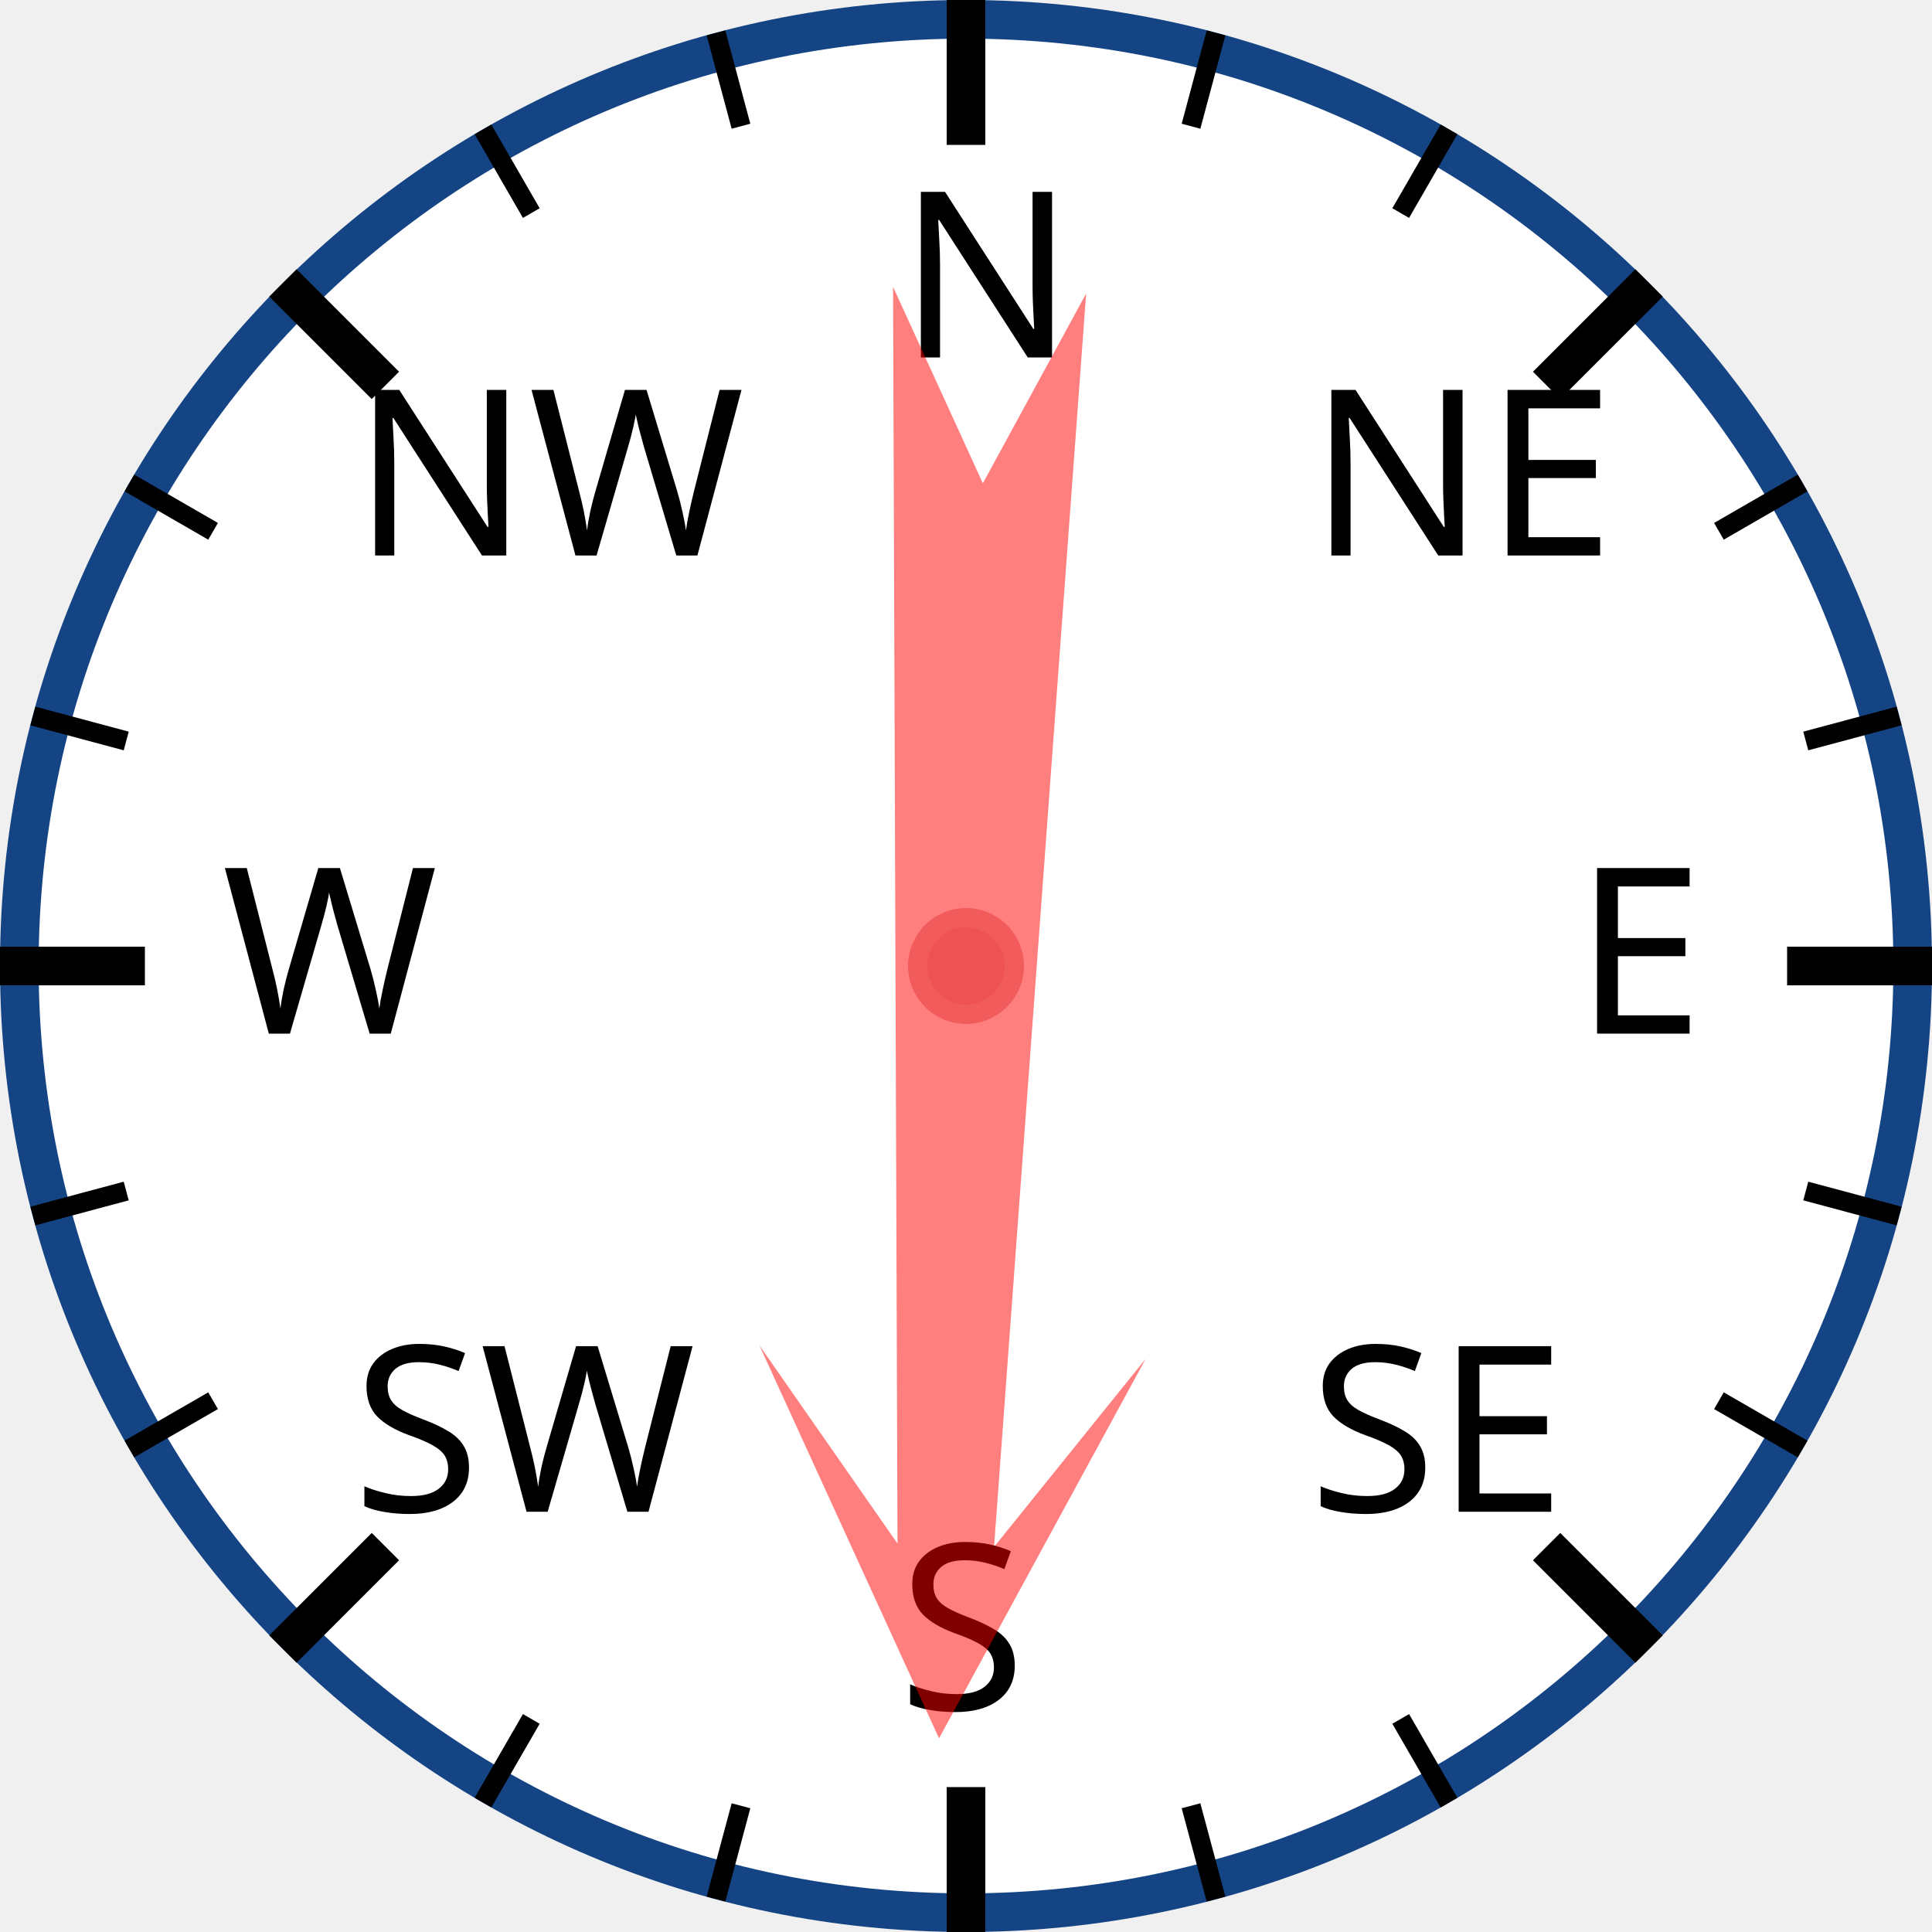
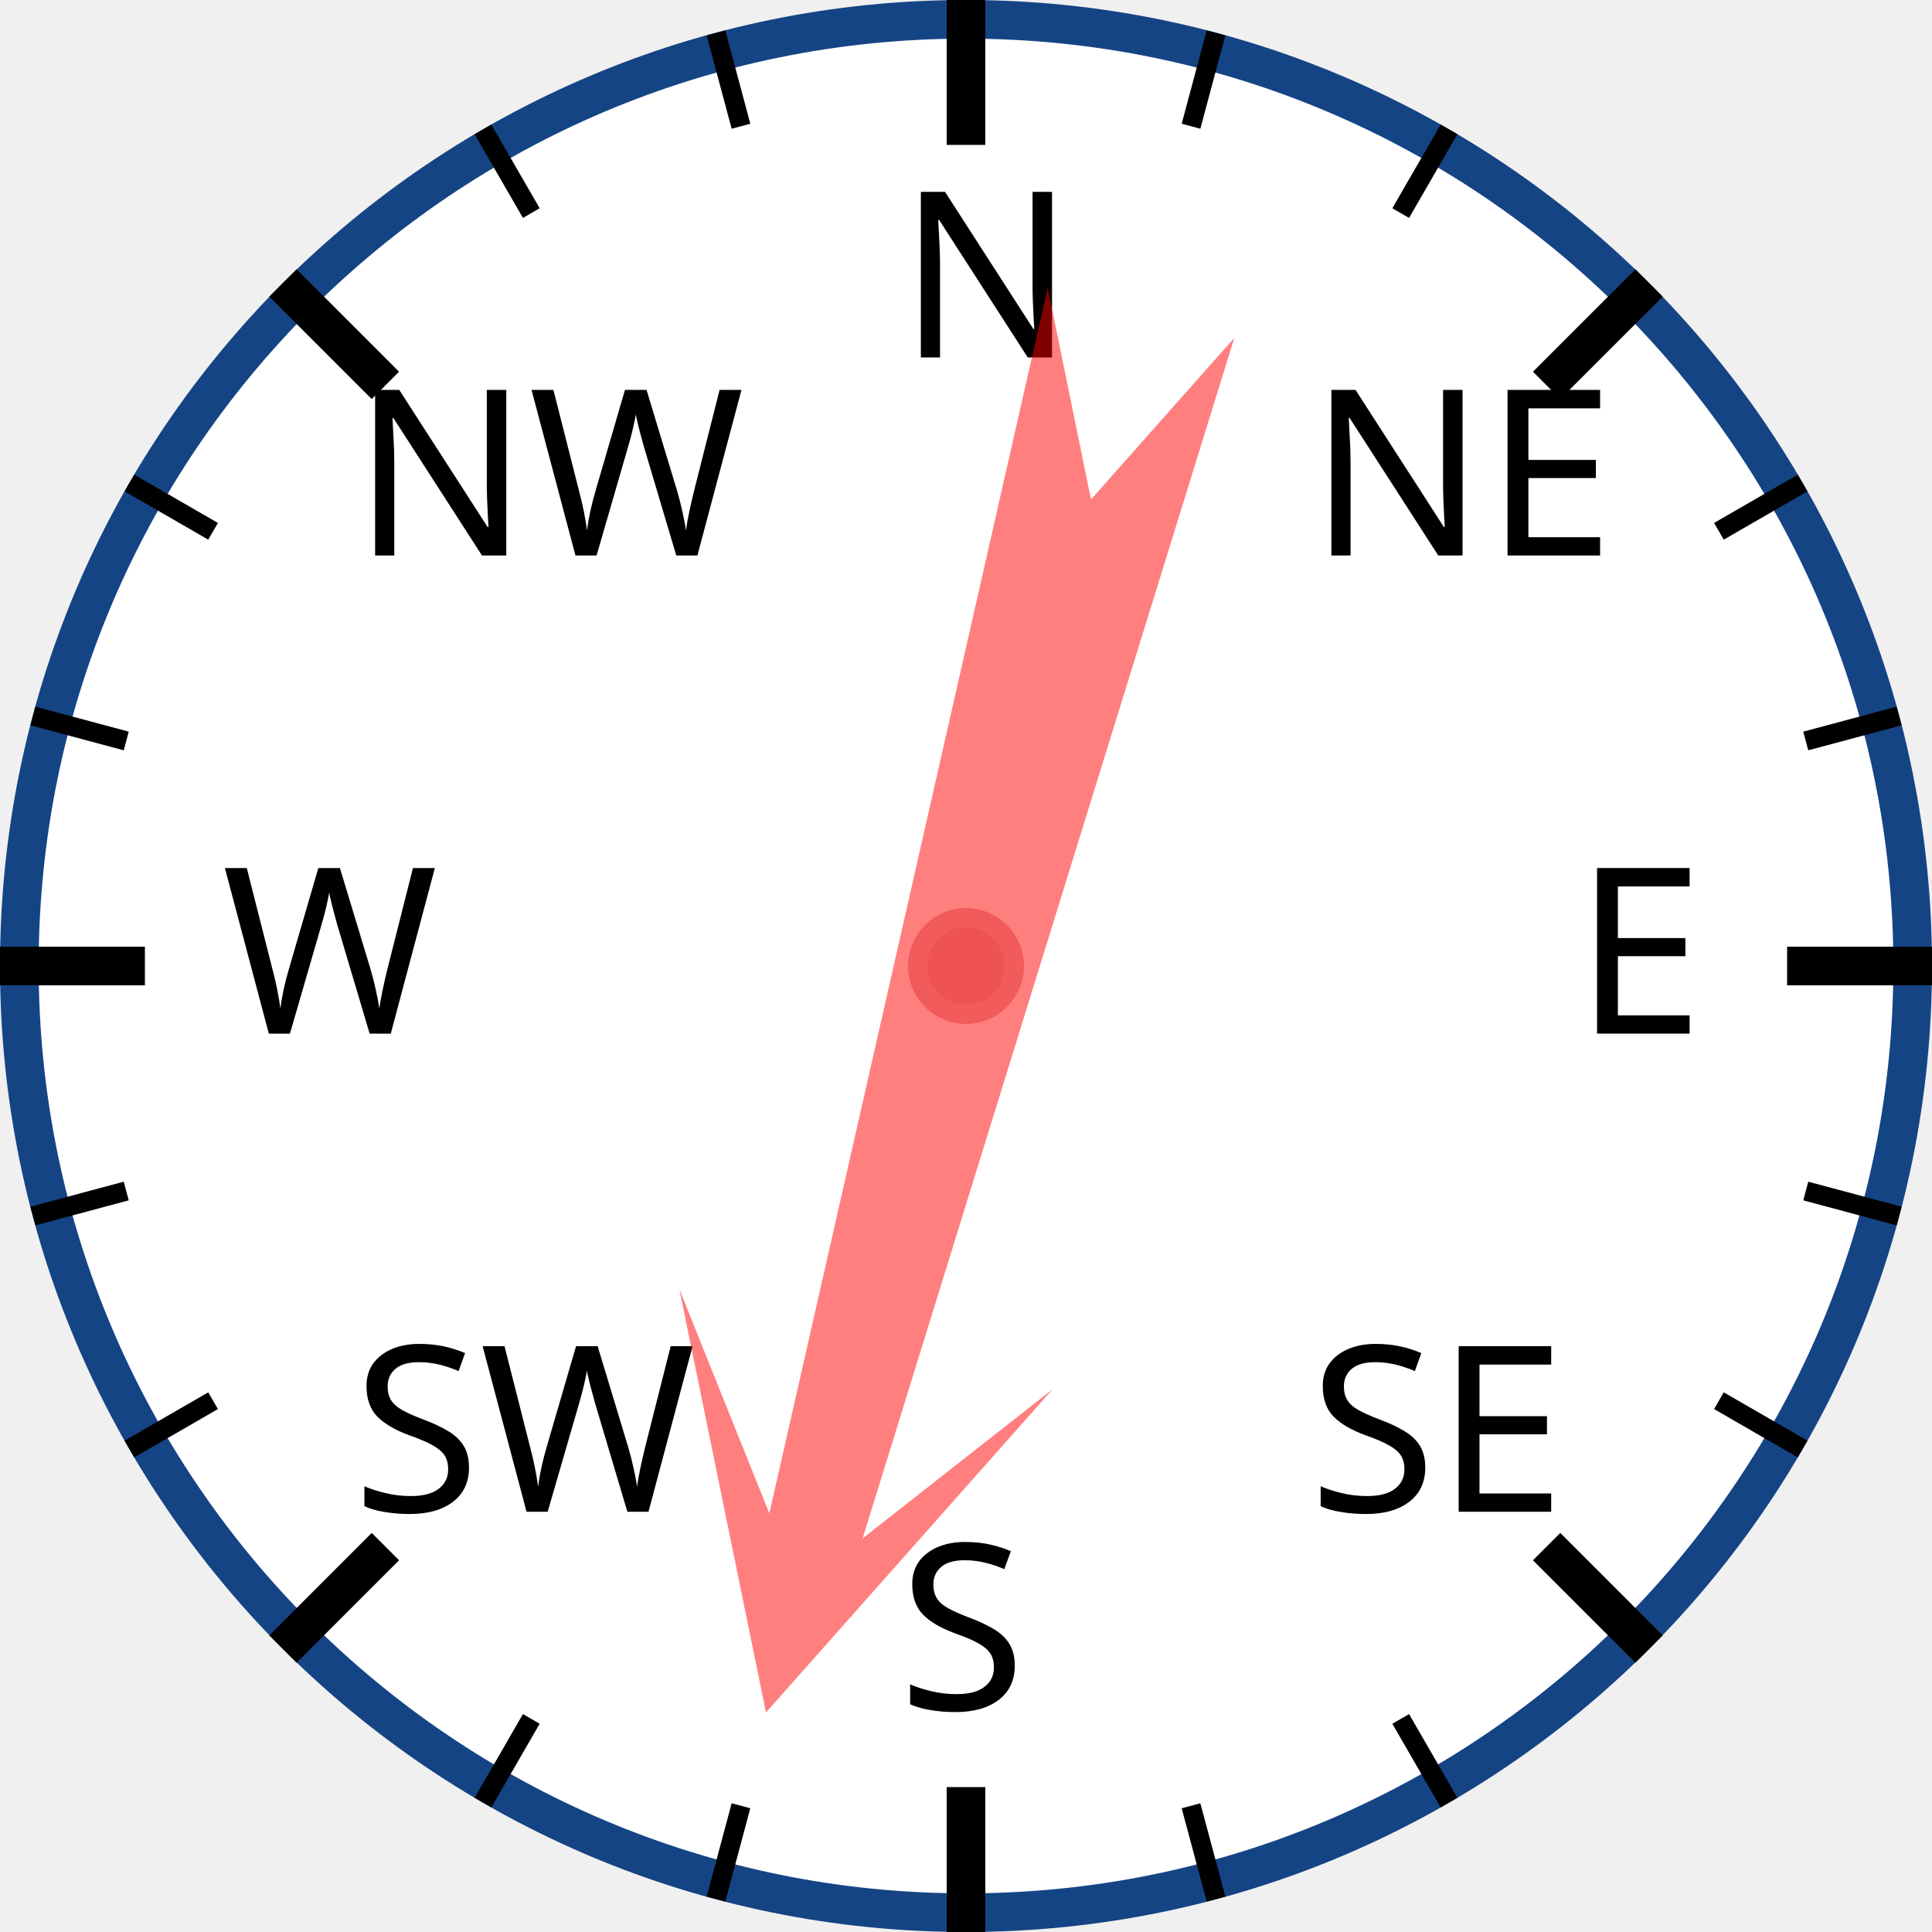
<svg xmlns="http://www.w3.org/2000/svg" width="120px" height="120px" viewBox="0 0 200 200">
  <circle cx="100" cy="100" r="98" style="fill: white; stroke: #154485; stroke-width: 4;" />
  <text x="93.0" y="37.0" style="font-family: sans-serif; font-size: 18pt;">N</text>
  <line x1="100.0" y1="0.0" x2="100.0" y2="15.0" style="stroke: black; stroke-width: 4;" />
  <line x1="74.118" y1="3.407" x2="76.706" y2="13.067" style="stroke: black; stroke-width: 2;" />
  <line x1="50" y1="13.397" x2="55" y2="22.058" style="stroke: black; stroke-width: 2;" />
  <text x="36.503" y="57.503" style="font-family: sans-serif; font-size: 18pt;">NW</text>
  <line x1="29.289" y1="29.289" x2="39.896" y2="39.896" style="stroke: black; stroke-width: 4;" />
  <line x1="13.397" y1="50" x2="22.058" y2="55" style="stroke: black; stroke-width: 2;" />
  <line x1="3.407" y1="74.118" x2="13.067" y2="76.706" style="stroke: black; stroke-width: 2;" />
  <text x="23.0" y="107.0" style="font-family: sans-serif; font-size: 18pt;">W</text>
  <line x1="0.0" y1="100.0" x2="15.0" y2="100.0" style="stroke: black; stroke-width: 4;" />
  <line x1="3.407" y1="125.882" x2="13.067" y2="123.294" style="stroke: black; stroke-width: 2;" />
  <line x1="13.397" y1="150" x2="22.058" y2="145" style="stroke: black; stroke-width: 2;" />
  <text x="36.503" y="156.497" style="font-family: sans-serif; font-size: 18pt;">SW</text>
  <line x1="29.289" y1="170.711" x2="39.896" y2="160.104" style="stroke: black; stroke-width: 4;" />
  <line x1="50" y1="186.603" x2="55" y2="177.942" style="stroke: black; stroke-width: 2;" />
  <line x1="74.118" y1="196.593" x2="76.706" y2="186.933" style="stroke: black; stroke-width: 2;" />
  <text x="93" y="177.0" style="font-family: sans-serif; font-size: 18pt;">S</text>
  <line x1="100" y1="200.0" x2="100" y2="185.0" style="stroke: black; stroke-width: 4;" />
  <line x1="125.882" y1="196.593" x2="123.294" y2="186.933" style="stroke: black; stroke-width: 2;" />
  <line x1="150.0" y1="186.603" x2="145.0" y2="177.942" style="stroke: black; stroke-width: 2;" />
  <text x="135.497" y="156.497" style="font-family: sans-serif; font-size: 18pt;">SE</text>
  <line x1="170.711" y1="170.711" x2="160.104" y2="160.104" style="stroke: black; stroke-width: 4;" />
  <line x1="186.603" y1="150" x2="177.942" y2="145" style="stroke: black; stroke-width: 2;" />
  <line x1="196.593" y1="125.882" x2="186.933" y2="123.294" style="stroke: black; stroke-width: 2;" />
  <text x="163.0" y="107" style="font-family: sans-serif; font-size: 18pt;">E</text>
  <line x1="200.0" y1="100" x2="185.0" y2="100" style="stroke: black; stroke-width: 4;" />
  <line x1="196.593" y1="74.118" x2="186.933" y2="76.706" style="stroke: black; stroke-width: 2;" />
  <line x1="186.603" y1="50" x2="177.942" y2="55" style="stroke: black; stroke-width: 2;" />
  <text x="135.497" y="57.503" style="font-family: sans-serif; font-size: 18pt;">NE</text>
  <line x1="170.711" y1="29.289" x2="160.104" y2="39.896" style="stroke: black; stroke-width: 4;" />
  <line x1="150" y1="13.397" x2="145" y2="22.058" style="stroke: black; stroke-width: 2;" />
  <line x1="125.882" y1="3.407" x2="123.294" y2="13.067" style="stroke: black; stroke-width: 2;" />
-   <polygon points="100 20 120 60 105 40 110 170 100 150 90 170 95 40 80 60" style="fill: red; fill-opacity: 0.5;" transform="rotate(182,100,100)" />
+   <polygon points="100 20 120 60 105 40 110 170 100 150 90 170 95 40 80 60" style="fill: red; fill-opacity: 0.5;" transform="rotate(195,100,100)" />
  <circle cx="100" cy="100" r="5" style="fill: #EE5252; stroke: #F25B5B; stroke-width: 2;" />
</svg>
